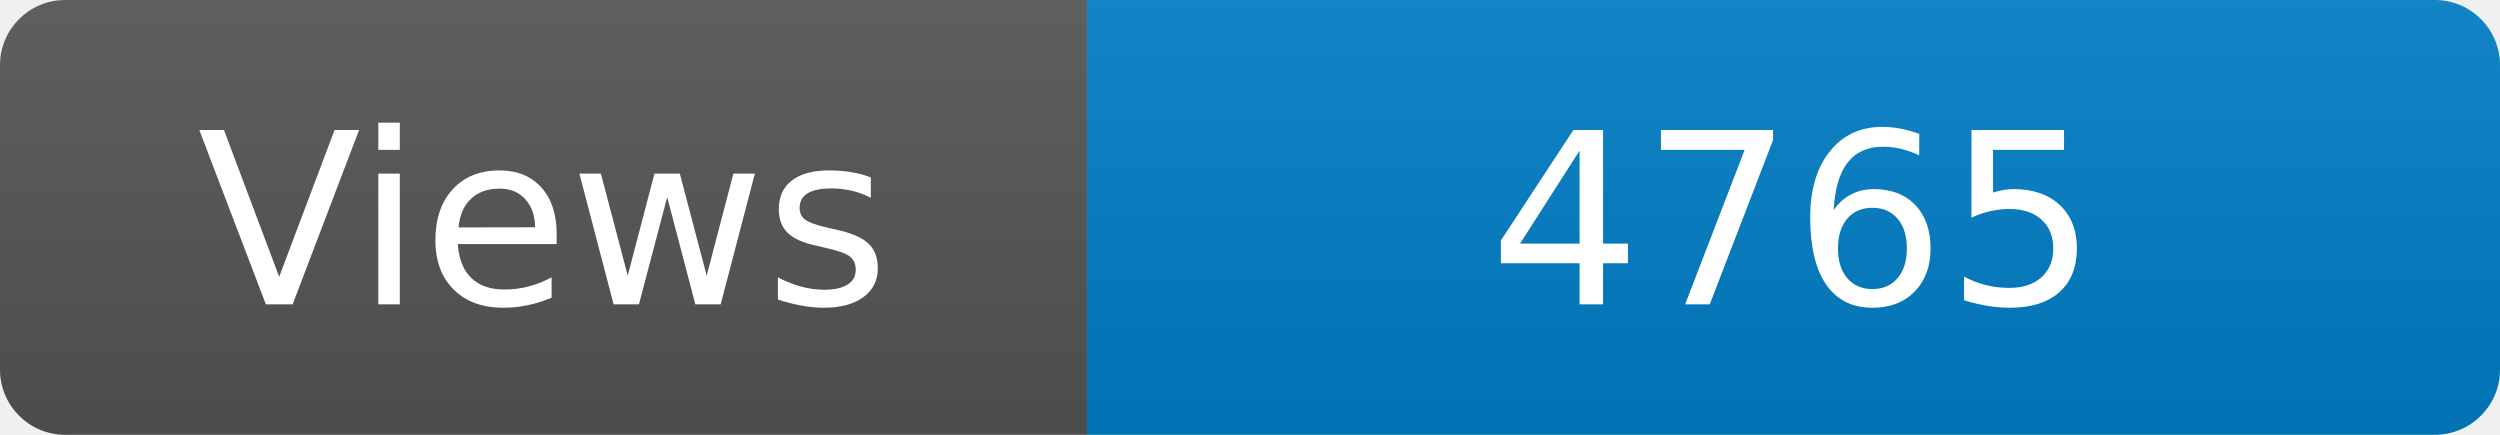
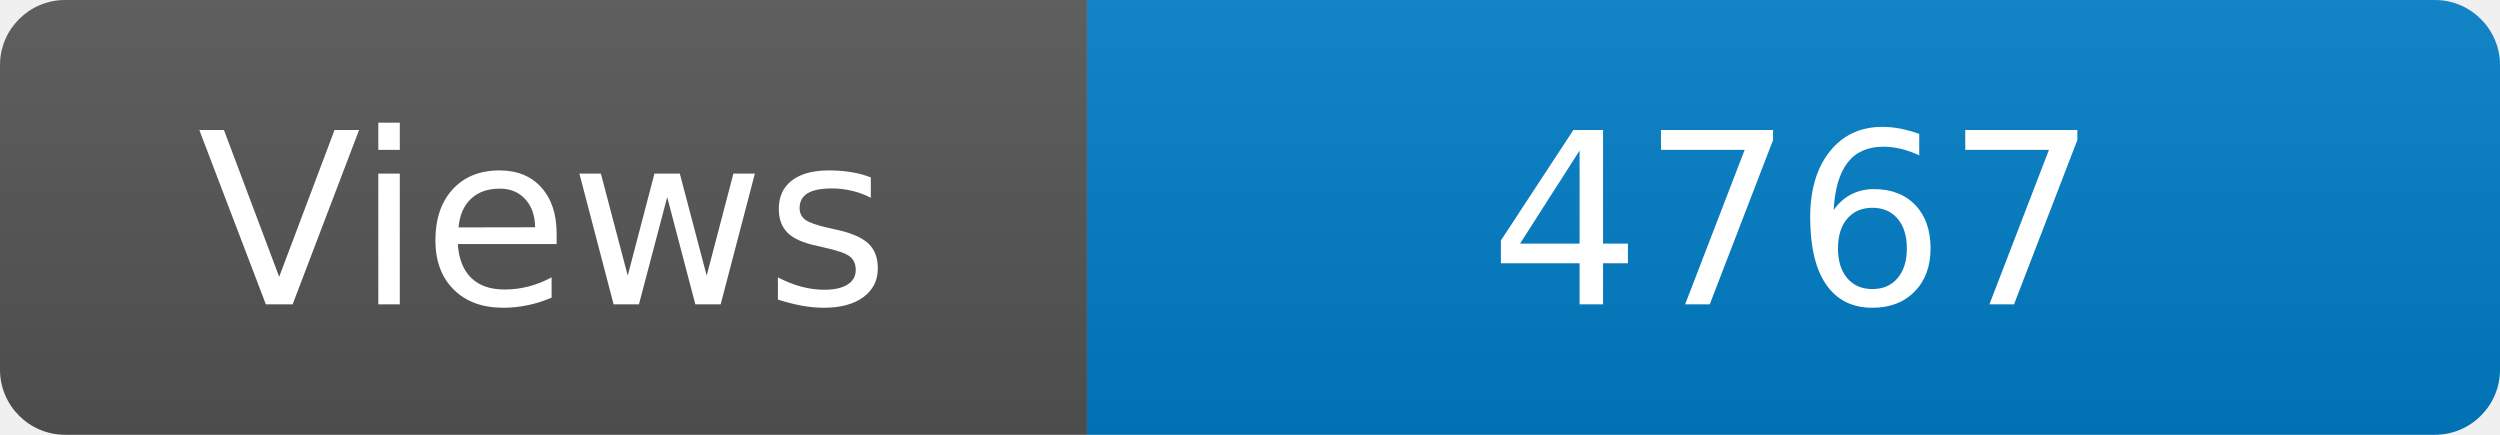
<svg xmlns="http://www.w3.org/2000/svg" width="115" height="20" role="img" aria-label="Maintained?: yes">
  <linearGradient id="s" x2="0" y2="100%">
    <stop offset="0" stop-color="#bbb" stop-opacity=".1" />
    <stop offset="1" stop-opacity=".1" />
  </linearGradient>
  <clipPath id="r">
    <rect width="115" height="20" rx="3" fill="#fff" />
  </clipPath>
  <g clip-path="url(#r)">
    <rect width="50" height="20" fill="#555" />
    <rect x="50" width="160" height="20" fill="#007ec6" />
    <rect width="115" height="20" fill="url(#s)" />
  </g>
  <g fill="#fff" text-anchor="middle" font-family="Verdana,Geneva,DejaVu Sans,sans-serif" font-size="110">
    <text x="250" y="140" transform="scale(.1)" fill="#fff">Views</text>
-     <text x="825" y="140" transform="scale(.1)" fill="#fff">4765</text>
+     <text x="825" y="140" transform="scale(.1)" fill="#fff">4767</text>
  </g>
</svg>
